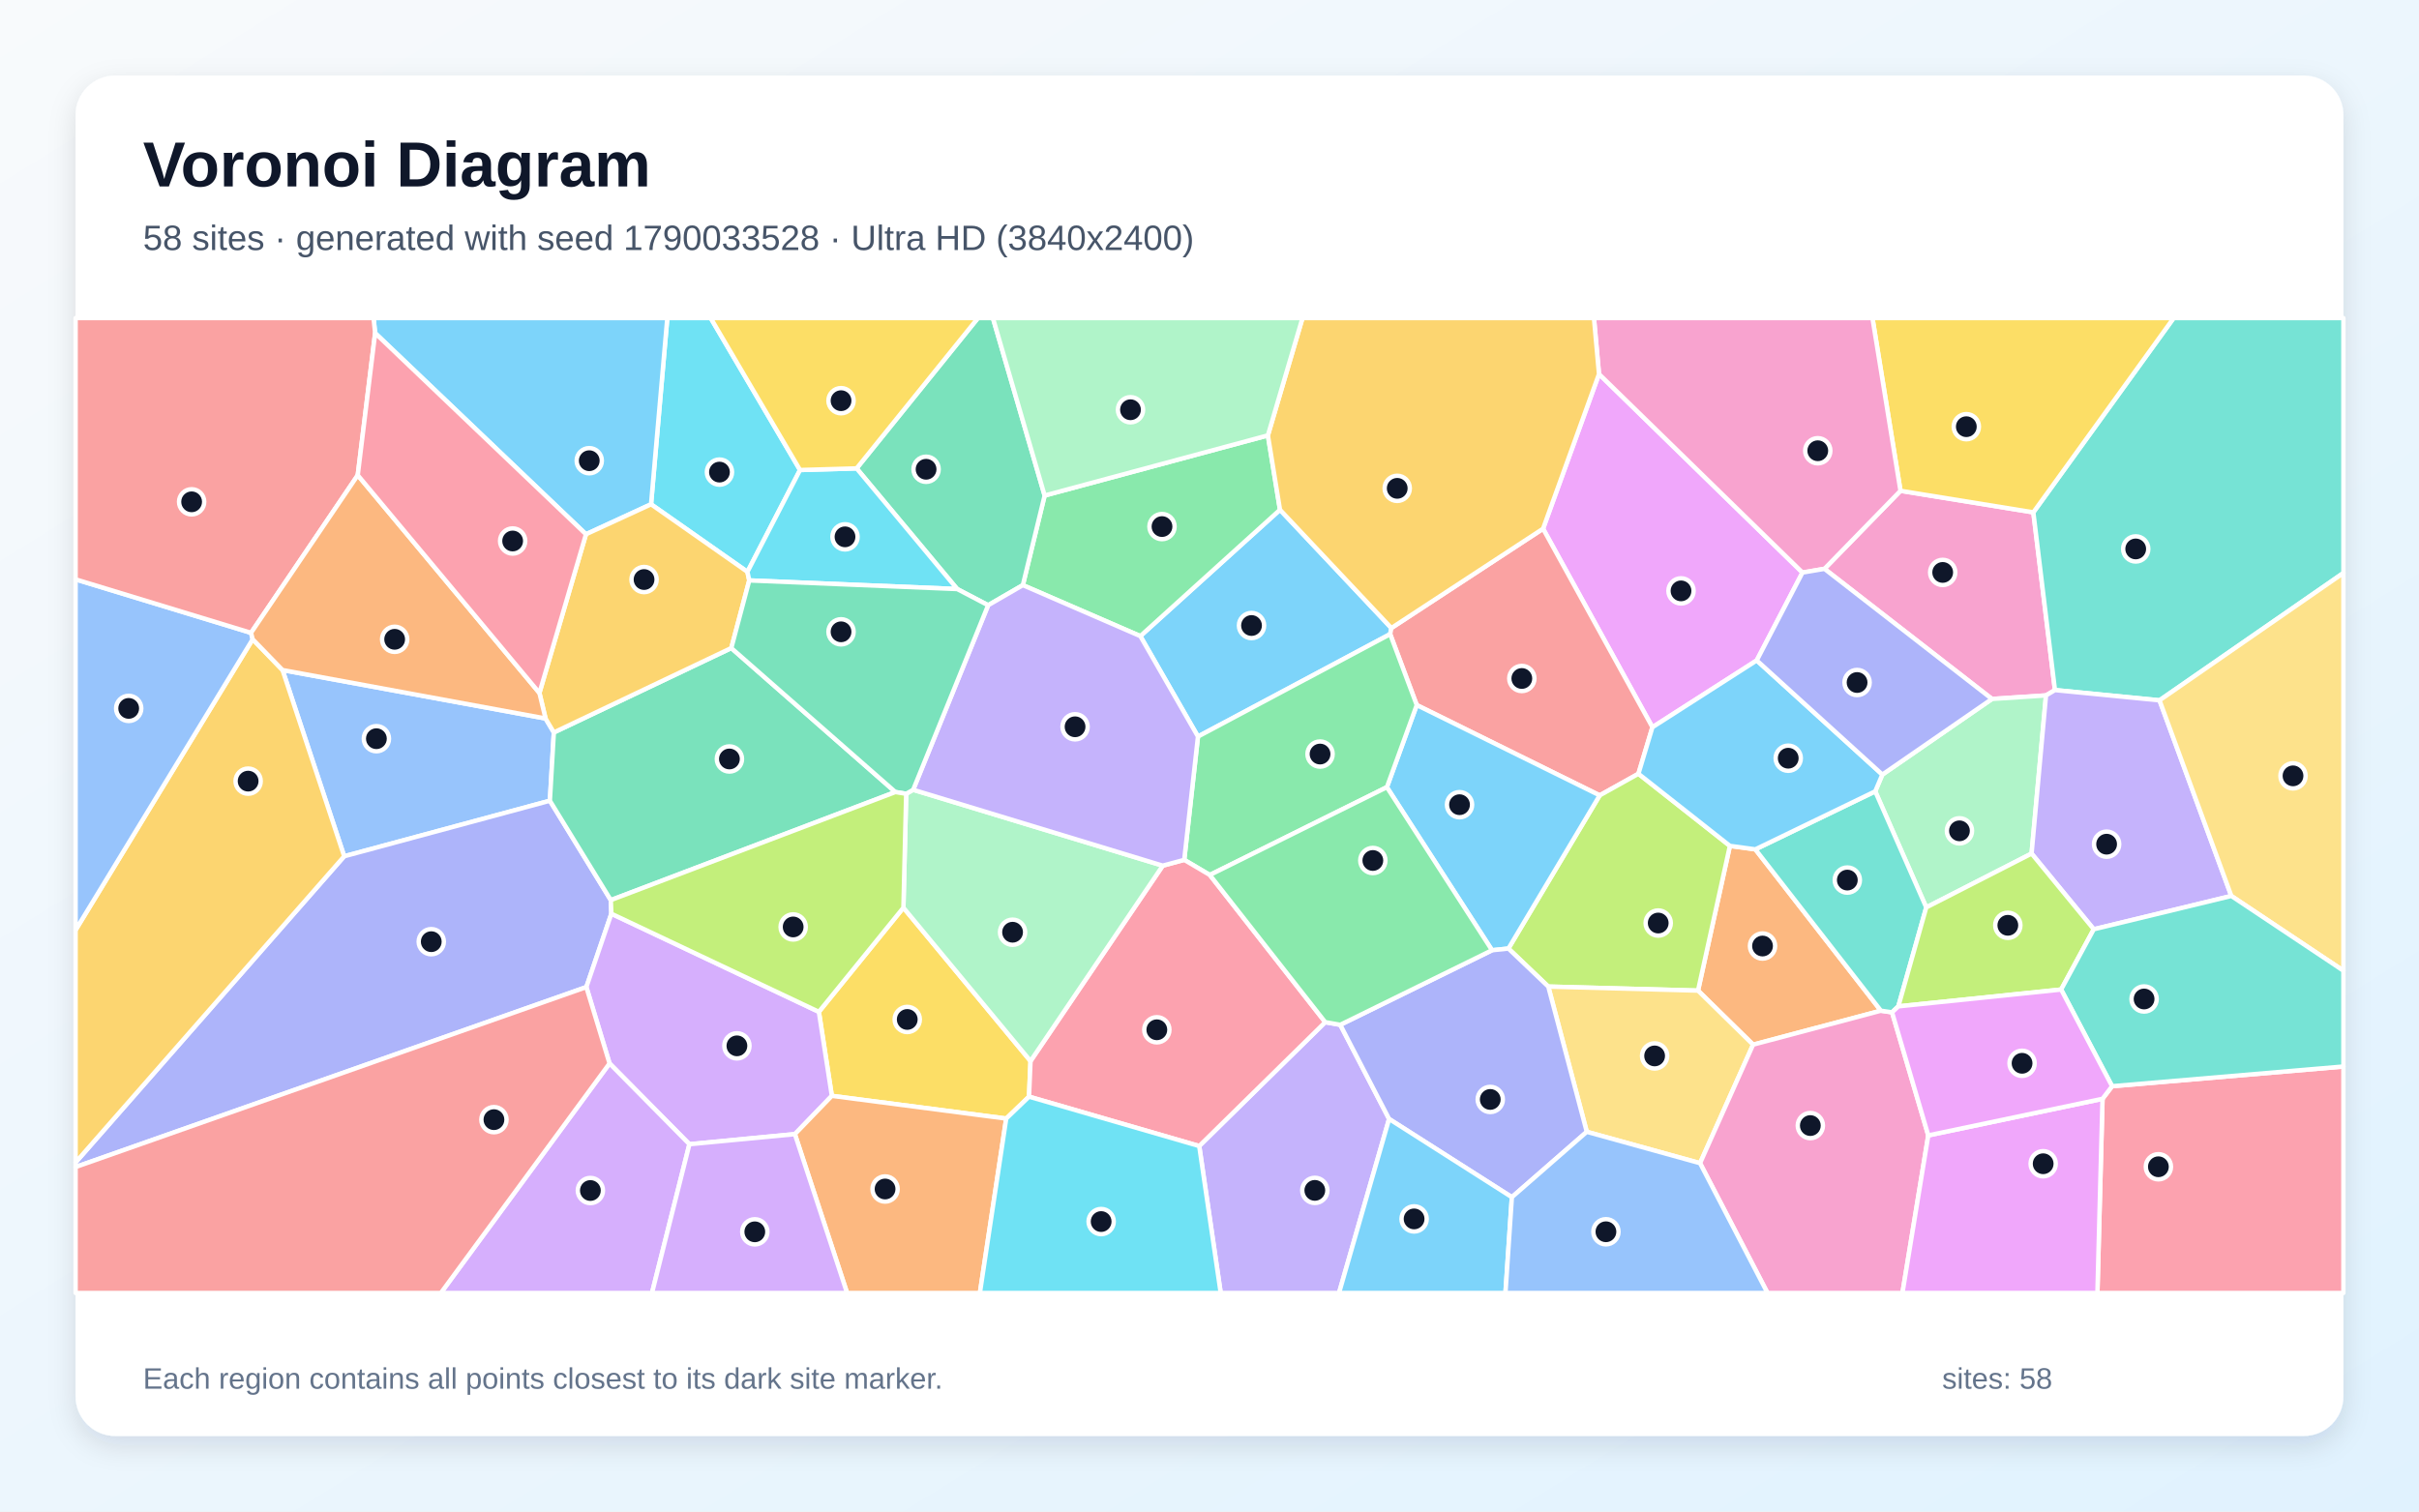
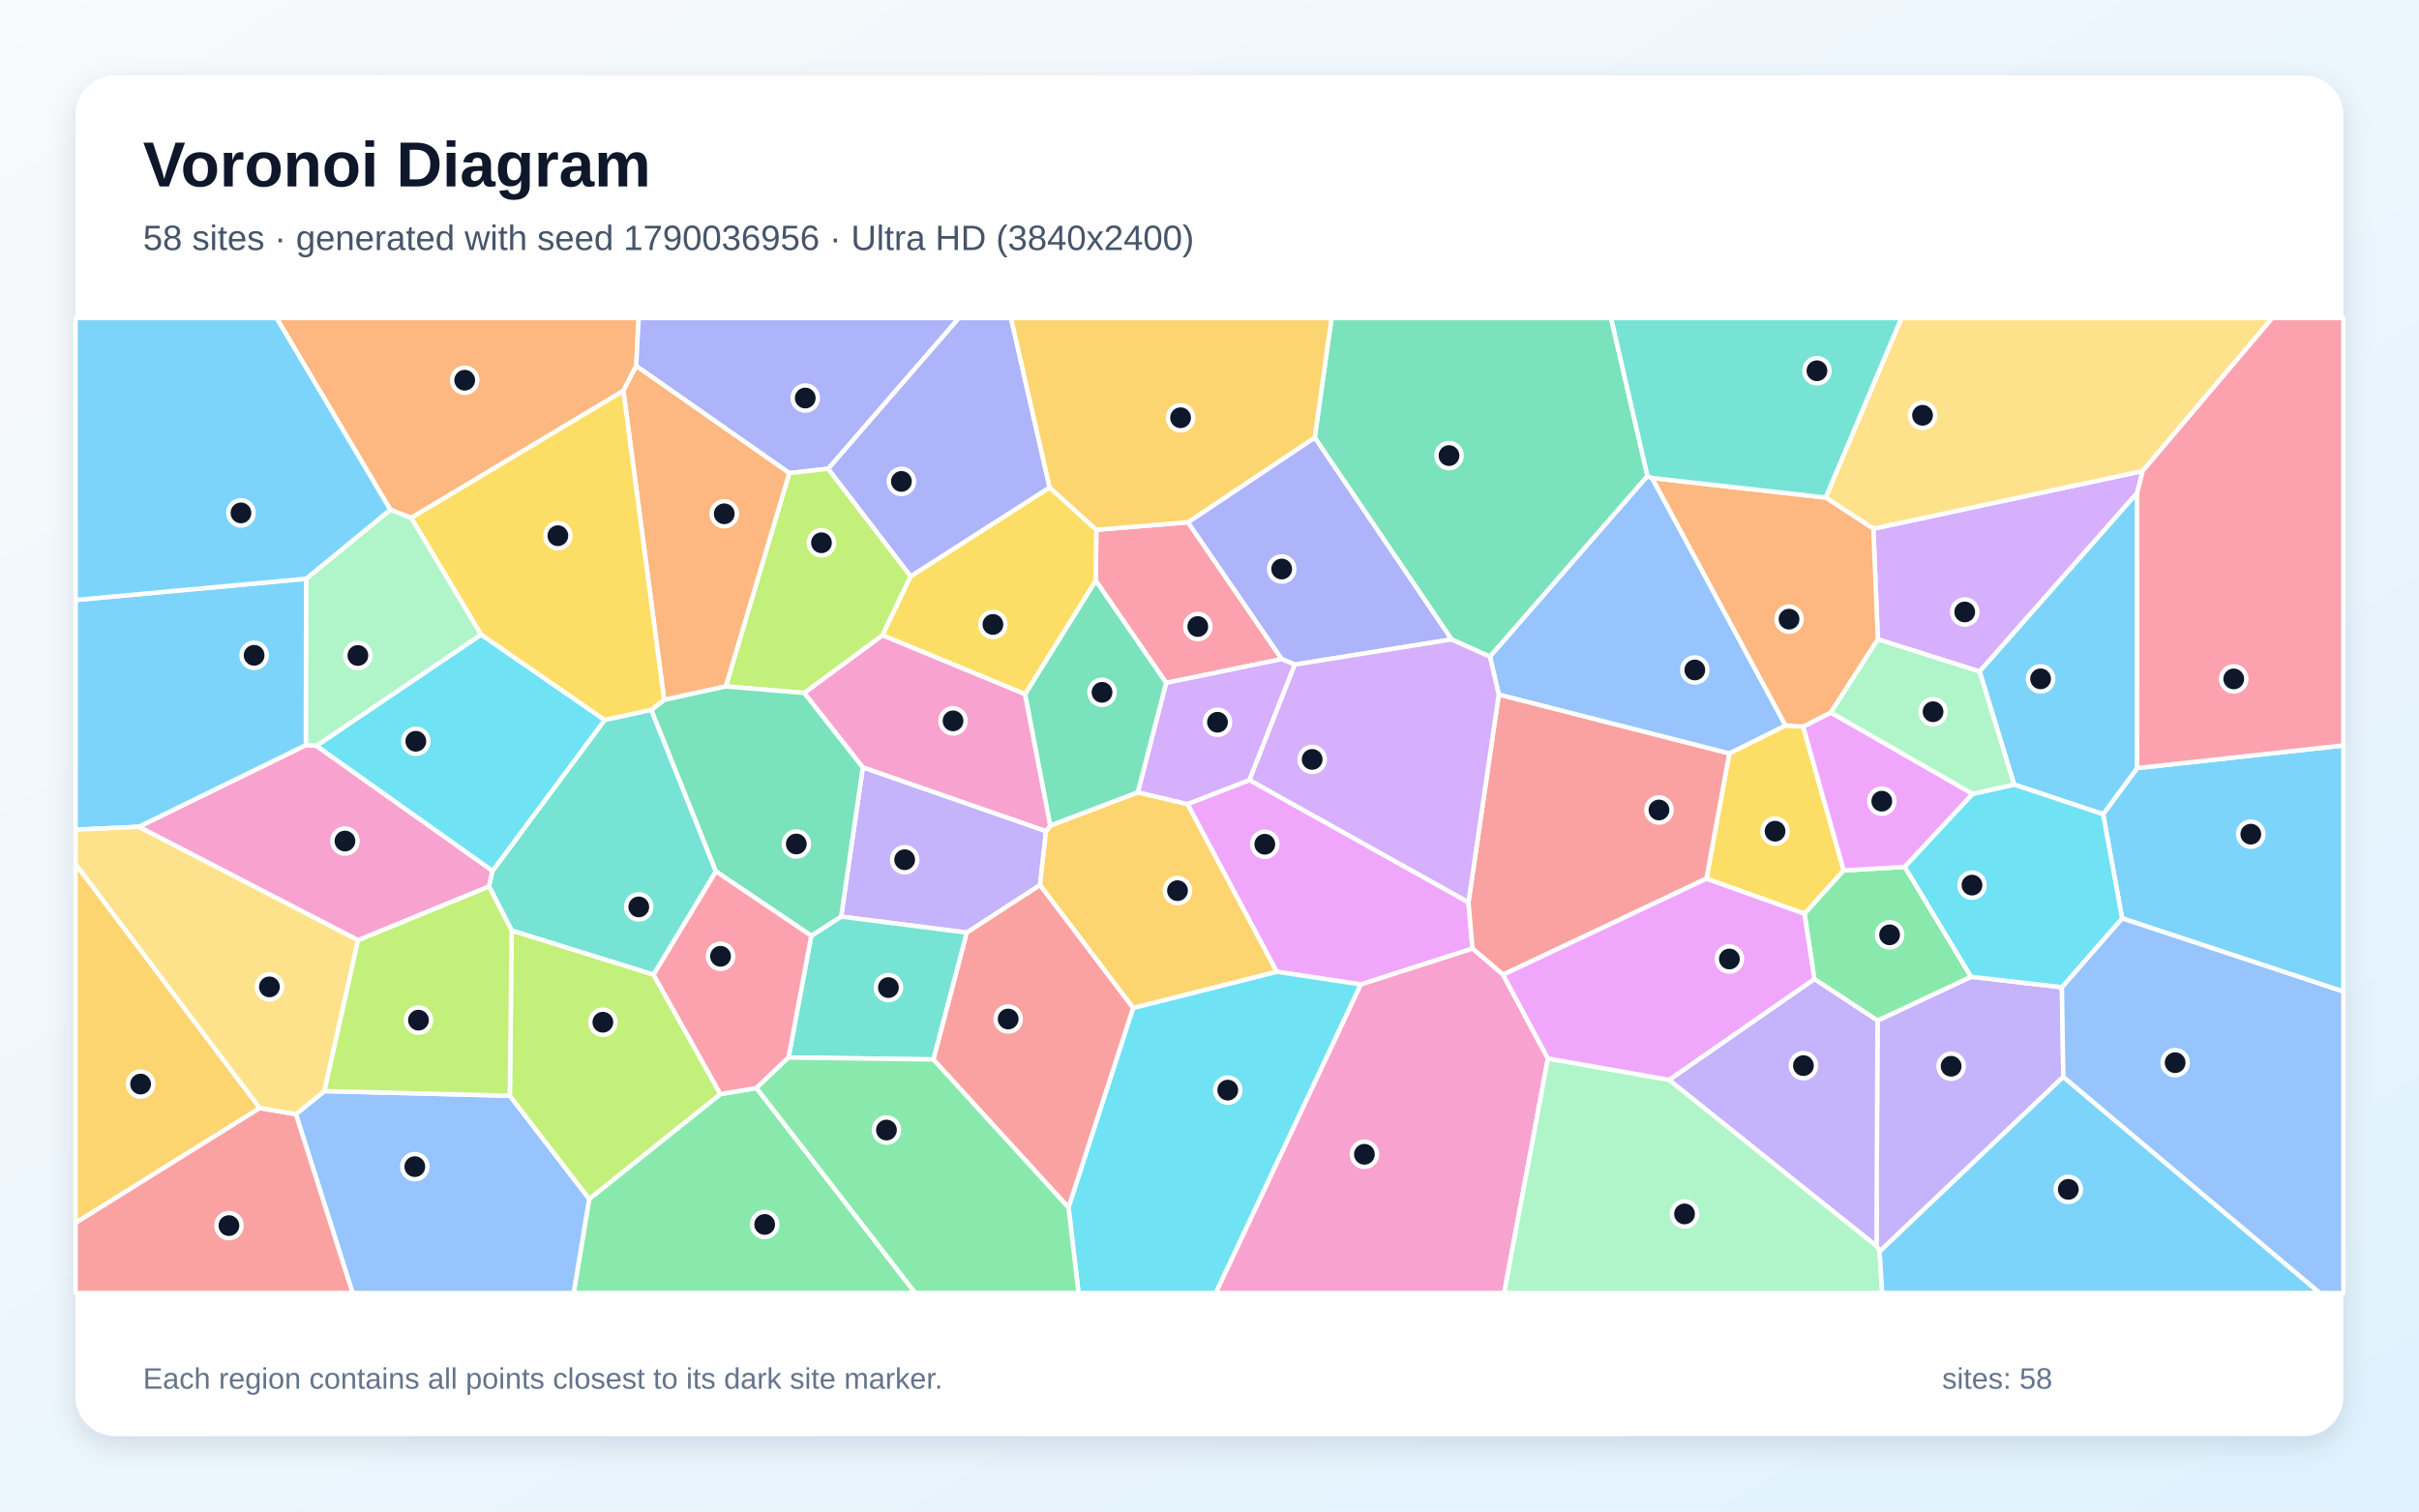
<svg xmlns="http://www.w3.org/2000/svg" width="3840" height="2400" viewBox="0 0 3840 2400" role="img" aria-labelledby="title description">
  <defs>
    <linearGradient id="background" x1="0" y1="0" x2="1" y2="1">
      <stop stop-color="#F8FAFC" />
      <stop offset="1" stop-color="#E0F2FE" />
    </linearGradient>
    <filter id="shadow" x="-5%" y="-5%" width="110%" height="110%">
      <feDropShadow dx="0" dy="15" stdDeviation="22" flood-color="#0F172A" flood-opacity=".12" />
    </filter>
  </defs>
  <rect width="3840" height="2400" fill="url(#background)" />
  <rect x="120" y="120" width="3600" height="2160" rx="63" fill="#FFFFFF" filter="url(#shadow)" />
  <g font-family="Arial, sans-serif">
    <text x="227" y="296" font-size="101" font-weight="700" fill="#0F172A">Voronoi Diagram</text>
-     <text x="227" y="397" font-size="56" fill="#475569">58 sites · generated with seed 1790033528 · Ultra HD (3840x2400)</text>
+     <text x="227" y="397" font-size="56" fill="#475569">58 sites · generated with seed 1790036956 · Ultra HD (3840x2400)</text>
  </g>
  <g stroke="#FFFFFF" stroke-width="7" stroke-linejoin="round">
-     <polygon points="2208.7,997.2 2206.8,1006.9 1901.7,1169.5 1810.2,1010.0 2031.9,809.4" fill="#38BDF8" fill-opacity="0.65" />
-     <polygon points="1903.7,1819.7 2103.7,1623.0 2127.6,1627.2 2205.1,1776.7 2125.6,2053.0 1937.8,2053.0" fill="#A78BFA" fill-opacity="0.65" />
-     <polygon points="2896.2,903.2 3016.9,779.3 3227.8,813.5 3262.1,1095.7 3247.9,1104.2 3162.1,1109.8" fill="#F472B6" fill-opacity="0.65" />
-     <polygon points="2786.5,1348.6 2985.8,1604.8 2782.9,1658.7 2695.5,1572.9 2746.1,1343.1" fill="#FB923C" fill-opacity="0.65" />
-     <polygon points="1434.1,1441.2 1635.9,1684.8 1633.5,1741.3 1597.3,1776.1 1320.5,1740.0 1299.9,1606.6" fill="#FACC15" fill-opacity="0.65" />
-     <polygon points="1623.7,929.1 1658.3,786.8 2012.7,691.3 2031.9,809.4 1810.2,1010.0" fill="#4ADE80" fill-opacity="0.65" />
-     <polygon points="3428.1,1112.0 3262.1,1095.7 3227.8,813.5 3450.5,505.0 3720.0,505.0 3720.0,909.8" fill="#2DD4BF" fill-opacity="0.65" />
-     <polygon points="866.0,1140.8 879.2,1163.0 872.9,1271.4 546.4,1359.6 448.5,1063.9" fill="#60A5FA" fill-opacity="0.65" />
-     <polygon points="2538.3,593.9 2861.3,909.1 2788.7,1048.6 2623.1,1154.7 2449.5,839.5" fill="#E879F9" fill-opacity="0.65" />
-     <polygon points="1658.3,786.8 1623.7,929.1 1568.6,961.0 1519.5,935.3 1359.8,743.7 1552.4,505.0 1576.2,505.0" fill="#34D399" fill-opacity="0.65" />
-     <polygon points="2449.5,839.5 2623.1,1154.7 2600.9,1228.6 2539.4,1262.9 2249.0,1119.5 2206.8,1006.9 2208.7,997.2" fill="#F87171" fill-opacity="0.65" />
-     <polygon points="120.0,1853.0 120.0,1845.7 546.4,1359.6 872.9,1271.4 969.6,1429.2 970.5,1450.8 930.8,1567.3" fill="#818CF8" fill-opacity="0.65" />
-     <polygon points="120.0,1845.7 120.0,1476.7 401.1,1015.0 448.5,1063.9 546.4,1359.6" fill="#FBBF24" fill-opacity="0.65" />
-     <polygon points="2394.5,1506.1 2539.4,1262.9 2600.9,1228.6 2746.1,1343.1 2695.5,1572.9 2457.8,1566.5" fill="#A3E635" fill-opacity="0.65" />
-     <polygon points="1094.4,1816.8 967.6,1688.5 930.8,1567.3 970.5,1450.8 1299.9,1606.6 1320.5,1740.0 1261.8,1800.8" fill="#C084FC" fill-opacity="0.65" />
-     <polygon points="3337.6,1744.7 3352.8,1724.7 3720.0,1693.4 3720.0,2053.0 3329.5,2053.0" fill="#FB7185" fill-opacity="0.65" />
-     <polygon points="1270.0,746.3 1186.5,908.0 1033.5,800.7 1059.3,505.0 1128.2,505.0" fill="#22D3EE" fill-opacity="0.65" />
-     <polygon points="3225.0,1355.3 3057.8,1440.8 2976.8,1256.5 2988.1,1229.9 3162.1,1109.8 3247.9,1104.2" fill="#86EFAC" fill-opacity="0.65" />
-     <polygon points="2518.9,1797.1 2457.8,1566.5 2695.5,1572.9 2782.9,1658.7 2698.7,1846.9" fill="#FCD34D" fill-opacity="0.65" />
-     <polygon points="1033.5,800.7 930.2,848.3 595.5,528.9 593.0,505.0 1059.3,505.0" fill="#38BDF8" fill-opacity="0.65" />
-     <polygon points="2368.5,1508.8 2201.6,1249.9 2249.0,1119.5 2539.4,1262.9 2394.5,1506.1" fill="#38BDF8" fill-opacity="0.65" />
-     <polygon points="3542.1,1422.6 3323.7,1475.5 3225.0,1355.3 3247.9,1104.2 3262.1,1095.7 3428.1,1112.0" fill="#A78BFA" fill-opacity="0.65" />
-     <polygon points="2698.7,1846.9 2782.9,1658.7 2985.8,1604.8 3003.5,1607.4 3061.0,1802.8 3020.0,2053.0 2805.8,2053.0" fill="#F472B6" fill-opacity="0.65" />
-     <polygon points="1261.8,1800.8 1320.5,1740.0 1597.3,1776.1 1555.5,2053.0 1344.7,2053.0" fill="#FB923C" fill-opacity="0.65" />
-     <polygon points="3227.8,813.5 3016.9,779.3 2972.4,505.0 3450.5,505.0" fill="#FACC15" fill-opacity="0.65" />
-     <polygon points="2249.0,1119.5 2201.6,1249.9 1920.5,1389.3 1879.9,1365.3 1901.7,1169.5 2206.8,1006.9" fill="#4ADE80" fill-opacity="0.65" />
-     <polygon points="2976.8,1256.5 3057.8,1440.8 3013.5,1597.9 3003.5,1607.4 2985.8,1604.8 2786.5,1348.6" fill="#2DD4BF" fill-opacity="0.65" />
-     <polygon points="398.5,1004.8 401.1,1015.0 120.0,1476.7 120.0,919.9" fill="#60A5FA" fill-opacity="0.65" />
-     <polygon points="3061.0,1802.8 3337.6,1744.7 3329.5,2053.0 3020.0,2053.0" fill="#E879F9" fill-opacity="0.65" />
-     <polygon points="969.6,1429.2 872.9,1271.4 879.2,1163.0 1160.9,1029.0 1421.4,1257.6" fill="#34D399" fill-opacity="0.65" />
-     <polygon points="595.5,528.9 567.9,754.5 398.5,1004.8 120.0,919.9 120.0,505.0 593.0,505.0" fill="#F87171" fill-opacity="0.65" />
-     <polygon points="2400.0,1900.9 2205.1,1776.7 2127.6,1627.2 2368.5,1508.8 2394.5,1506.1 2457.8,1566.5 2518.9,1797.1" fill="#818CF8" fill-opacity="0.65" />
-     <polygon points="856.3,1100.3 930.2,848.3 1033.5,800.7 1186.5,908.0 1189.4,921.6 1160.9,1029.0 879.2,1163.0 866.0,1140.8" fill="#FBBF24" fill-opacity="0.65" />
-     <polygon points="3323.7,1475.5 3271.9,1571.2 3013.5,1597.9 3057.8,1440.8 3225.0,1355.3" fill="#A3E635" fill-opacity="0.65" />
-     <polygon points="967.6,1688.5 1094.4,1816.8 1035.0,2053.0 699.8,2053.0" fill="#C084FC" fill-opacity="0.65" />
-     <polygon points="1633.5,1741.3 1635.9,1684.8 1845.8,1374.5 1879.9,1365.3 1920.5,1389.3 2103.7,1623.0 1903.7,1819.7" fill="#FB7185" fill-opacity="0.65" />
-     <polygon points="1189.4,921.6 1186.5,908.0 1270.0,746.3 1359.8,743.7 1519.5,935.3" fill="#22D3EE" fill-opacity="0.65" />
-     <polygon points="1438.5,1260.4 1449.6,1254.0 1845.8,1374.5 1635.9,1684.8 1434.1,1441.2" fill="#86EFAC" fill-opacity="0.65" />
-     <polygon points="3542.1,1422.6 3428.1,1112.0 3720.0,909.8 3720.0,1541.3" fill="#FCD34D" fill-opacity="0.65" />
-     <polygon points="2205.1,1776.7 2400.0,1900.9 2389.8,2053.0 2125.6,2053.0" fill="#38BDF8" fill-opacity="0.65" />
-     <polygon points="2988.1,1229.9 2976.8,1256.5 2786.5,1348.6 2746.1,1343.1 2600.9,1228.6 2623.1,1154.7 2788.7,1048.6" fill="#38BDF8" fill-opacity="0.65" />
-     <polygon points="1845.8,1374.5 1449.6,1254.0 1568.6,961.0 1623.7,929.1 1810.2,1010.0 1901.7,1169.5 1879.9,1365.3" fill="#A78BFA" fill-opacity="0.65" />
-     <polygon points="3016.9,779.3 2896.2,903.2 2861.3,909.1 2538.3,593.9 2530.3,505.0 2972.4,505.0" fill="#F472B6" fill-opacity="0.65" />
-     <polygon points="567.9,754.5 856.3,1100.3 866.0,1140.8 448.5,1063.9 401.1,1015.0 398.5,1004.8" fill="#FB923C" fill-opacity="0.65" />
-     <polygon points="1359.8,743.7 1270.0,746.3 1128.2,505.0 1552.4,505.0" fill="#FACC15" fill-opacity="0.65" />
-     <polygon points="1920.5,1389.3 2201.6,1249.9 2368.5,1508.8 2127.6,1627.2 2103.7,1623.0" fill="#4ADE80" fill-opacity="0.65" />
-     <polygon points="3352.8,1724.7 3271.9,1571.2 3323.7,1475.5 3542.1,1422.6 3720.0,1541.3 3720.0,1693.4" fill="#2DD4BF" fill-opacity="0.65" />
-     <polygon points="2400.0,1900.9 2518.9,1797.1 2698.7,1846.9 2805.8,2053.0 2389.8,2053.0" fill="#60A5FA" fill-opacity="0.65" />
-     <polygon points="3061.0,1802.8 3003.5,1607.4 3013.5,1597.9 3271.9,1571.2 3352.8,1724.7 3337.6,1744.7" fill="#E879F9" fill-opacity="0.65" />
-     <polygon points="1449.6,1254.0 1438.5,1260.4 1421.4,1257.6 1160.9,1029.0 1189.4,921.6 1519.5,935.3 1568.6,961.0" fill="#34D399" fill-opacity="0.65" />
-     <polygon points="120.0,1853.0 930.8,1567.3 967.6,1688.5 699.8,2053.0 120.0,2053.0" fill="#F87171" fill-opacity="0.65" />
-     <polygon points="2988.1,1229.9 2788.7,1048.6 2861.3,909.1 2896.2,903.2 3162.1,1109.8" fill="#818CF8" fill-opacity="0.65" />
-     <polygon points="2538.3,593.9 2449.5,839.5 2208.7,997.2 2031.9,809.4 2012.7,691.3 2067.6,505.0 2530.3,505.0" fill="#FBBF24" fill-opacity="0.65" />
-     <polygon points="970.5,1450.8 969.6,1429.2 1421.4,1257.6 1438.5,1260.4 1434.1,1441.2 1299.9,1606.6" fill="#A3E635" fill-opacity="0.65" />
-     <polygon points="1094.4,1816.8 1261.8,1800.8 1344.7,2053.0 1035.0,2053.0" fill="#C084FC" fill-opacity="0.65" />
-     <polygon points="567.9,754.5 595.5,528.9 930.2,848.3 856.3,1100.3" fill="#FB7185" fill-opacity="0.65" />
-     <polygon points="1597.3,1776.1 1633.5,1741.3 1903.7,1819.7 1937.8,2053.0 1555.5,2053.0" fill="#22D3EE" fill-opacity="0.65" />
-     <polygon points="2012.7,691.3 1658.3,786.8 1576.2,505.0 2067.6,505.0" fill="#86EFAC" fill-opacity="0.65" />
+     <polygon points="3368.7,1458.1 3338.5,1292.8 3392.6,1219.6 3720.0,1183.6 3720.0,1574.5" fill="#38BDF8" fill-opacity="0.65" />
+     <polygon points="1369.7,1218.3 1660.6,1319.7 1650.9,1405.4 1534.8,1480.8 1335.2,1455.4" fill="#A78BFA" fill-opacity="0.65" />
+     <polygon points="781.9,1382.7 776.3,1407.6 568.4,1493.0 220.2,1312.8 485.5,1183.1 502.5,1184.3" fill="#F472B6" fill-opacity="0.65" />
+     <polygon points="1009.9,581.1 989.6,620.6 652.9,822.3 619.6,809.3 439.0,505.0 1013.9,505.0" fill="#FB923C" fill-opacity="0.65" />
+     <polygon points="2862.4,1153.7 2926.8,1382.1 2864.5,1450.9 2708.8,1395.2 2745.2,1196.2 2834.4,1151.9" fill="#FACC15" fill-opacity="0.65" />
+     <polygon points="935.3,1903.7 1143.6,1737.1 1200.8,1727.6 1453.0,2053.0 910.6,2053.0" fill="#4ADE80" fill-opacity="0.65" />
+     <polygon points="1481.9,1682.2 1251.7,1679.1 1287.8,1485.8 1335.2,1455.4 1534.8,1480.8" fill="#2DD4BF" fill-opacity="0.65" />
+     <polygon points="469.7,1769.1 515.0,1732.4 809.3,1739.8 935.3,1903.7 910.6,2053.0 559.7,2053.0" fill="#60A5FA" fill-opacity="0.65" />
+     <polygon points="2160.3,1563.1 2026.6,1542.9 1885.0,1276.7 1983.5,1238.5 2331.1,1432.6 2337.5,1506.2" fill="#E879F9" fill-opacity="0.65" />
+     <polygon points="2615.3,756.0 2365.2,1042.7 2304.2,1015.3 2087.0,694.8 2113.7,505.0 2557.5,505.0" fill="#34D399" fill-opacity="0.65" />
+     <polygon points="2386.0,1547.7 2337.5,1506.2 2331.1,1432.6 2379.2,1102.7 2745.2,1196.2 2708.8,1395.2" fill="#F87171" fill-opacity="0.65" />
+     <polygon points="1314.7,744.3 1252.9,751.2 1009.9,581.1 1013.9,505.0 1522.2,505.0" fill="#818CF8" fill-opacity="0.65" />
+     <polygon points="412.4,1759.4 120.0,1941.8 120.0,1371.9" fill="#FBBF24" fill-opacity="0.65" />
+     <polygon points="1276.9,1100.3 1152.1,1089.9 1252.9,751.2 1314.7,744.3 1445.7,915.0 1400.9,1008.8" fill="#A3E635" fill-opacity="0.65" />
+     <polygon points="3392.7,782.6 3142.5,1066.3 2981.0,1015.1 2973.8,839.5 3401.4,747.8" fill="#C084FC" fill-opacity="0.65" />
+     <polygon points="1885.8,829.2 2034.8,1046.5 1851.1,1084.3 1739.5,922.1 1740.3,841.2" fill="#FB7185" fill-opacity="0.65" />
+     <polygon points="1696.2,1917.0 1798.7,1600.4 2026.6,1542.9 2160.3,1563.1 1930.0,2053.0 1712.1,2053.0" fill="#22D3EE" fill-opacity="0.65" />
+     <polygon points="763.9,1007.7 502.5,1184.3 485.5,1183.1 485.9,918.9 619.6,809.3 652.9,822.3" fill="#86EFAC" fill-opacity="0.65" />
+     <polygon points="3401.4,747.8 2973.8,839.5 2898.1,790.0 3018.4,505.0 3607.1,505.0" fill="#FCD34D" fill-opacity="0.65" />
+     <polygon points="485.9,918.9 485.5,1183.1 220.2,1312.8 120.0,1317.4 120.0,952.7" fill="#38BDF8" fill-opacity="0.65" />
+     <polygon points="3197.3,1245.8 3142.5,1066.3 3392.7,782.6 3392.6,1219.6 3338.5,1292.8" fill="#38BDF8" fill-opacity="0.65" />
+     <polygon points="3273.1,1567.5 3275.4,1709.8 2983.7,1987.2 2978.8,1978.3 2980.4,1620.5 3129.0,1550.9" fill="#A78BFA" fill-opacity="0.65" />
+     <polygon points="2160.3,1563.1 2337.5,1506.2 2386.0,1547.7 2457.2,1680.7 2387.8,2053.0 1930.0,2053.0" fill="#F472B6" fill-opacity="0.65" />
+     <polygon points="1252.9,751.2 1152.1,1089.9 1054.3,1111.3 989.6,620.6 1009.9,581.1" fill="#FB923C" fill-opacity="0.65" />
+     <polygon points="1666.2,773.9 1740.3,841.2 1739.5,922.1 1627.4,1102.3 1400.9,1008.8 1445.7,915.0" fill="#FACC15" fill-opacity="0.65" />
+     <polygon points="3129.0,1550.9 2980.4,1620.5 2880.1,1554.5 2864.5,1450.9 2926.8,1382.1 3023.7,1376.4" fill="#4ADE80" fill-opacity="0.65" />
+     <polygon points="1033.9,1127.0 1136.5,1383.7 1037.5,1547.7 812.3,1477.6 776.3,1407.6 781.9,1382.7 959.9,1143.1" fill="#2DD4BF" fill-opacity="0.65" />
+     <polygon points="2622.6,759.0 2834.4,1151.9 2745.2,1196.2 2379.2,1102.7 2365.2,1042.7 2615.3,756.0" fill="#60A5FA" fill-opacity="0.65" />
+     <polygon points="3131.6,1260.5 3023.7,1376.4 2926.8,1382.1 2862.4,1153.7 2906.3,1131.3" fill="#E879F9" fill-opacity="0.65" />
+     <polygon points="1287.8,1485.8 1136.5,1383.7 1033.9,1127.0 1054.3,1111.3 1152.1,1089.9 1276.9,1100.3 1369.7,1218.3 1335.2,1455.4" fill="#34D399" fill-opacity="0.65" />
+     <polygon points="120.0,1941.8 412.4,1759.4 469.7,1769.1 559.7,2053.0 120.0,2053.0" fill="#F87171" fill-opacity="0.65" />
+     <polygon points="2087.0,694.8 2304.2,1015.3 2055.4,1055.2 2034.8,1046.5 1885.8,829.2" fill="#818CF8" fill-opacity="0.65" />
+     <polygon points="1798.7,1600.4 1650.9,1405.4 1660.6,1319.7 1667.3,1310.8 1806.2,1258.0 1885.0,1276.7 2026.6,1542.9" fill="#FBBF24" fill-opacity="0.65" />
+     <polygon points="809.3,1739.8 812.3,1477.6 1037.5,1547.7 1143.6,1737.1 935.3,1903.7" fill="#A3E635" fill-opacity="0.65" />
+     <polygon points="1806.2,1258.0 1851.1,1084.3 2034.8,1046.5 2055.4,1055.2 1983.5,1238.5 1885.0,1276.7" fill="#C084FC" fill-opacity="0.65" />
+     <polygon points="1287.8,1485.8 1251.7,1679.1 1200.8,1727.6 1143.6,1737.1 1037.5,1547.7 1136.5,1383.7" fill="#FB7185" fill-opacity="0.65" />
+     <polygon points="959.9,1143.1 781.9,1382.7 502.5,1184.3 763.9,1007.7" fill="#22D3EE" fill-opacity="0.65" />
+     <polygon points="2457.2,1680.7 2649.6,1714.6 2978.8,1978.3 2983.7,1987.2 2987.9,2053.0 2387.8,2053.0" fill="#86EFAC" fill-opacity="0.65" />
+     <polygon points="515.0,1732.4 469.7,1769.1 412.4,1759.4 120.0,1371.9 120.0,1317.4 220.2,1312.8 568.4,1493.0" fill="#FCD34D" fill-opacity="0.65" />
+     <polygon points="619.6,809.3 485.9,918.9 120.0,952.7 120.0,505.0 439.0,505.0" fill="#38BDF8" fill-opacity="0.65" />
+     <polygon points="2983.7,1987.2 3275.4,1709.8 3682.6,2053.0 2987.9,2053.0" fill="#38BDF8" fill-opacity="0.65" />
+     <polygon points="2649.6,1714.6 2880.1,1554.5 2980.4,1620.5 2978.8,1978.3" fill="#A78BFA" fill-opacity="0.65" />
+     <polygon points="1276.9,1100.3 1400.9,1008.8 1627.4,1102.3 1667.3,1310.8 1660.6,1319.7 1369.7,1218.3" fill="#F472B6" fill-opacity="0.65" />
+     <polygon points="2898.1,790.0 2973.8,839.5 2981.0,1015.1 2906.3,1131.3 2862.4,1153.7 2834.4,1151.9 2622.6,759.0" fill="#FB923C" fill-opacity="0.65" />
+     <polygon points="1033.9,1127.0 959.9,1143.1 763.9,1007.7 652.9,822.3 989.6,620.6 1054.3,1111.3" fill="#FACC15" fill-opacity="0.65" />
+     <polygon points="1200.8,1727.6 1251.7,1679.1 1481.9,1682.2 1696.2,1917.0 1712.1,2053.0 1453.0,2053.0" fill="#4ADE80" fill-opacity="0.65" />
+     <polygon points="2898.1,790.0 2622.6,759.0 2615.3,756.0 2557.5,505.0 3018.4,505.0" fill="#2DD4BF" fill-opacity="0.65" />
+     <polygon points="3275.4,1709.8 3273.1,1567.5 3368.7,1458.1 3720.0,1574.5 3720.0,2053.0 3682.6,2053.0" fill="#60A5FA" fill-opacity="0.65" />
+     <polygon points="2649.6,1714.6 2457.2,1680.7 2386.0,1547.7 2708.8,1395.2 2864.5,1450.9 2880.1,1554.5" fill="#E879F9" fill-opacity="0.65" />
+     <polygon points="1627.4,1102.3 1739.5,922.1 1851.1,1084.3 1806.2,1258.0 1667.3,1310.8" fill="#34D399" fill-opacity="0.65" />
+     <polygon points="1481.9,1682.2 1534.8,1480.8 1650.9,1405.4 1798.7,1600.4 1696.2,1917.0" fill="#F87171" fill-opacity="0.65" />
+     <polygon points="1666.2,773.9 1445.7,915.0 1314.7,744.3 1522.2,505.0 1604.9,505.0" fill="#818CF8" fill-opacity="0.65" />
+     <polygon points="2087.0,694.8 1885.8,829.2 1740.3,841.2 1666.2,773.9 1604.9,505.0 2113.7,505.0" fill="#FBBF24" fill-opacity="0.65" />
+     <polygon points="812.3,1477.6 809.3,1739.8 515.0,1732.4 568.4,1493.0 776.3,1407.6" fill="#A3E635" fill-opacity="0.65" />
+     <polygon points="2379.2,1102.7 2331.1,1432.6 1983.5,1238.5 2055.4,1055.2 2304.2,1015.3 2365.2,1042.7" fill="#C084FC" fill-opacity="0.65" />
+     <polygon points="3392.6,1219.6 3392.7,782.6 3401.4,747.8 3607.1,505.0 3720.0,505.0 3720.0,1183.6" fill="#FB7185" fill-opacity="0.65" />
+     <polygon points="3273.1,1567.5 3129.0,1550.9 3023.7,1376.4 3131.6,1260.5 3197.3,1245.8 3338.5,1292.8 3368.7,1458.1" fill="#22D3EE" fill-opacity="0.65" />
+     <polygon points="3131.6,1260.5 2906.3,1131.3 2981.0,1015.1 3142.5,1066.3 3197.3,1245.8" fill="#86EFAC" fill-opacity="0.65" />
  </g>
  <g>
-     <circle cx="1986.7" cy="993.2" r="20" fill="#0F172A" stroke="#FFFFFF" stroke-width="7" />
-     <circle cx="2087.2" cy="1890.1" r="20" fill="#0F172A" stroke="#FFFFFF" stroke-width="7" />
-     <circle cx="3083.9" cy="908.9" r="20" fill="#0F172A" stroke="#FFFFFF" stroke-width="7" />
-     <circle cx="2797.9" cy="1502.1" r="20" fill="#0F172A" stroke="#FFFFFF" stroke-width="7" />
-     <circle cx="1440.2" cy="1618.7" r="20" fill="#0F172A" stroke="#FFFFFF" stroke-width="7" />
-     <circle cx="1844.6" cy="836.1" r="20" fill="#0F172A" stroke="#FFFFFF" stroke-width="7" />
-     <circle cx="3390.3" cy="871.6" r="20" fill="#0F172A" stroke="#FFFFFF" stroke-width="7" />
-     <circle cx="597.5" cy="1172.9" r="20" fill="#0F172A" stroke="#FFFFFF" stroke-width="7" />
-     <circle cx="2668.5" cy="938.2" r="20" fill="#0F172A" stroke="#FFFFFF" stroke-width="7" />
-     <circle cx="1470.1" cy="745.1" r="20" fill="#0F172A" stroke="#FFFFFF" stroke-width="7" />
-     <circle cx="2415.8" cy="1077.3" r="20" fill="#0F172A" stroke="#FFFFFF" stroke-width="7" />
-     <circle cx="684.6" cy="1495.2" r="20" fill="#0F172A" stroke="#FFFFFF" stroke-width="7" />
-     <circle cx="393.9" cy="1240.3" r="20" fill="#0F172A" stroke="#FFFFFF" stroke-width="7" />
-     <circle cx="2632.3" cy="1465.6" r="20" fill="#0F172A" stroke="#FFFFFF" stroke-width="7" />
-     <circle cx="1169.8" cy="1660.6" r="20" fill="#0F172A" stroke="#FFFFFF" stroke-width="7" />
-     <circle cx="3426.3" cy="1852.6" r="20" fill="#0F172A" stroke="#FFFFFF" stroke-width="7" />
-     <circle cx="1142.1" cy="749.6" r="20" fill="#0F172A" stroke="#FFFFFF" stroke-width="7" />
-     <circle cx="3110.5" cy="1319.2" r="20" fill="#0F172A" stroke="#FFFFFF" stroke-width="7" />
-     <circle cx="2626.6" cy="1676.6" r="20" fill="#0F172A" stroke="#FFFFFF" stroke-width="7" />
-     <circle cx="935.4" cy="731.5" r="20" fill="#0F172A" stroke="#FFFFFF" stroke-width="7" />
-     <circle cx="2316.9" cy="1277.7" r="20" fill="#0F172A" stroke="#FFFFFF" stroke-width="7" />
-     <circle cx="3344.1" cy="1340.4" r="20" fill="#0F172A" stroke="#FFFFFF" stroke-width="7" />
-     <circle cx="2873.8" cy="1787.2" r="20" fill="#0F172A" stroke="#FFFFFF" stroke-width="7" />
-     <circle cx="1405.0" cy="1887.9" r="20" fill="#0F172A" stroke="#FFFFFF" stroke-width="7" />
-     <circle cx="3121.4" cy="677.5" r="20" fill="#0F172A" stroke="#FFFFFF" stroke-width="7" />
-     <circle cx="2095.5" cy="1197.3" r="20" fill="#0F172A" stroke="#FFFFFF" stroke-width="7" />
-     <circle cx="2932.5" cy="1397.4" r="20" fill="#0F172A" stroke="#FFFFFF" stroke-width="7" />
-     <circle cx="204.3" cy="1124.8" r="20" fill="#0F172A" stroke="#FFFFFF" stroke-width="7" />
-     <circle cx="3243.4" cy="1847.8" r="20" fill="#0F172A" stroke="#FFFFFF" stroke-width="7" />
-     <circle cx="1157.9" cy="1205.1" r="20" fill="#0F172A" stroke="#FFFFFF" stroke-width="7" />
-     <circle cx="304.2" cy="796.8" r="20" fill="#0F172A" stroke="#FFFFFF" stroke-width="7" />
-     <circle cx="2365.7" cy="1745.7" r="20" fill="#0F172A" stroke="#FFFFFF" stroke-width="7" />
-     <circle cx="1022.4" cy="920.2" r="20" fill="#0F172A" stroke="#FFFFFF" stroke-width="7" />
-     <circle cx="3187.3" cy="1469.2" r="20" fill="#0F172A" stroke="#FFFFFF" stroke-width="7" />
-     <circle cx="937.2" cy="1890.3" r="20" fill="#0F172A" stroke="#FFFFFF" stroke-width="7" />
-     <circle cx="1836.4" cy="1635.1" r="20" fill="#0F172A" stroke="#FFFFFF" stroke-width="7" />
-     <circle cx="1341.4" cy="852.4" r="20" fill="#0F172A" stroke="#FFFFFF" stroke-width="7" />
-     <circle cx="1607.4" cy="1480.2" r="20" fill="#0F172A" stroke="#FFFFFF" stroke-width="7" />
-     <circle cx="3640.0" cy="1231.9" r="20" fill="#0F172A" stroke="#FFFFFF" stroke-width="7" />
-     <circle cx="2244.8" cy="1935.4" r="20" fill="#0F172A" stroke="#FFFFFF" stroke-width="7" />
-     <circle cx="2838.7" cy="1203.9" r="20" fill="#0F172A" stroke="#FFFFFF" stroke-width="7" />
-     <circle cx="1706.6" cy="1154.0" r="20" fill="#0F172A" stroke="#FFFFFF" stroke-width="7" />
-     <circle cx="2885.6" cy="715.7" r="20" fill="#0F172A" stroke="#FFFFFF" stroke-width="7" />
-     <circle cx="626.5" cy="1015.1" r="20" fill="#0F172A" stroke="#FFFFFF" stroke-width="7" />
-     <circle cx="1335.1" cy="636.2" r="20" fill="#0F172A" stroke="#FFFFFF" stroke-width="7" />
-     <circle cx="2179.3" cy="1366.3" r="20" fill="#0F172A" stroke="#FFFFFF" stroke-width="7" />
-     <circle cx="3403.6" cy="1586.2" r="20" fill="#0F172A" stroke="#FFFFFF" stroke-width="7" />
-     <circle cx="2549.3" cy="1955.8" r="20" fill="#0F172A" stroke="#FFFFFF" stroke-width="7" />
-     <circle cx="3209.9" cy="1688.3" r="20" fill="#0F172A" stroke="#FFFFFF" stroke-width="7" />
-     <circle cx="1335.1" cy="1003.2" r="20" fill="#0F172A" stroke="#FFFFFF" stroke-width="7" />
-     <circle cx="784.1" cy="1777.8" r="20" fill="#0F172A" stroke="#FFFFFF" stroke-width="7" />
-     <circle cx="2948.0" cy="1083.7" r="20" fill="#0F172A" stroke="#FFFFFF" stroke-width="7" />
-     <circle cx="2218.0" cy="775.4" r="20" fill="#0F172A" stroke="#FFFFFF" stroke-width="7" />
-     <circle cx="1259.1" cy="1471.8" r="20" fill="#0F172A" stroke="#FFFFFF" stroke-width="7" />
-     <circle cx="1198.2" cy="1955.9" r="20" fill="#0F172A" stroke="#FFFFFF" stroke-width="7" />
-     <circle cx="813.8" cy="859.0" r="20" fill="#0F172A" stroke="#FFFFFF" stroke-width="7" />
-     <circle cx="1748.0" cy="1939.6" r="20" fill="#0F172A" stroke="#FFFFFF" stroke-width="7" />
-     <circle cx="1794.6" cy="650.6" r="20" fill="#0F172A" stroke="#FFFFFF" stroke-width="7" />
+     <circle cx="3573.0" cy="1324.5" r="20" fill="#0F172A" stroke="#FFFFFF" stroke-width="7" />
+     <circle cx="1436.1" cy="1365.1" r="20" fill="#0F172A" stroke="#FFFFFF" stroke-width="7" />
+     <circle cx="547.6" cy="1335.4" r="20" fill="#0F172A" stroke="#FFFFFF" stroke-width="7" />
+     <circle cx="737.7" cy="603.7" r="20" fill="#0F172A" stroke="#FFFFFF" stroke-width="7" />
+     <circle cx="2817.8" cy="1319.8" r="20" fill="#0F172A" stroke="#FFFFFF" stroke-width="7" />
+     <circle cx="1213.9" cy="1944.2" r="20" fill="#0F172A" stroke="#FFFFFF" stroke-width="7" />
+     <circle cx="1410.3" cy="1568.1" r="20" fill="#0F172A" stroke="#FFFFFF" stroke-width="7" />
+     <circle cx="658.5" cy="1852.4" r="20" fill="#0F172A" stroke="#FFFFFF" stroke-width="7" />
+     <circle cx="2007.8" cy="1340.5" r="20" fill="#0F172A" stroke="#FFFFFF" stroke-width="7" />
+     <circle cx="2300.2" cy="723.4" r="20" fill="#0F172A" stroke="#FFFFFF" stroke-width="7" />
+     <circle cx="2633.5" cy="1286.1" r="20" fill="#0F172A" stroke="#FFFFFF" stroke-width="7" />
+     <circle cx="1278.3" cy="632.0" r="20" fill="#0F172A" stroke="#FFFFFF" stroke-width="7" />
+     <circle cx="223.2" cy="1721.3" r="20" fill="#0F172A" stroke="#FFFFFF" stroke-width="7" />
+     <circle cx="1304.0" cy="861.8" r="20" fill="#0F172A" stroke="#FFFFFF" stroke-width="7" />
+     <circle cx="3118.9" cy="971.7" r="20" fill="#0F172A" stroke="#FFFFFF" stroke-width="7" />
+     <circle cx="1901.4" cy="994.8" r="20" fill="#0F172A" stroke="#FFFFFF" stroke-width="7" />
+     <circle cx="1949.0" cy="1730.9" r="20" fill="#0F172A" stroke="#FFFFFF" stroke-width="7" />
+     <circle cx="568.1" cy="1040.8" r="20" fill="#0F172A" stroke="#FFFFFF" stroke-width="7" />
+     <circle cx="3051.9" cy="659.4" r="20" fill="#0F172A" stroke="#FFFFFF" stroke-width="7" />
+     <circle cx="403.4" cy="1040.5" r="20" fill="#0F172A" stroke="#FFFFFF" stroke-width="7" />
+     <circle cx="3239.3" cy="1077.9" r="20" fill="#0F172A" stroke="#FFFFFF" stroke-width="7" />
+     <circle cx="3097.3" cy="1693.0" r="20" fill="#0F172A" stroke="#FFFFFF" stroke-width="7" />
+     <circle cx="2165.9" cy="1832.8" r="20" fill="#0F172A" stroke="#FFFFFF" stroke-width="7" />
+     <circle cx="1149.7" cy="815.8" r="20" fill="#0F172A" stroke="#FFFFFF" stroke-width="7" />
+     <circle cx="1576.2" cy="991.5" r="20" fill="#0F172A" stroke="#FFFFFF" stroke-width="7" />
+     <circle cx="2999.6" cy="1484.3" r="20" fill="#0F172A" stroke="#FFFFFF" stroke-width="7" />
+     <circle cx="1014.0" cy="1440.0" r="20" fill="#0F172A" stroke="#FFFFFF" stroke-width="7" />
+     <circle cx="2690.4" cy="1063.8" r="20" fill="#0F172A" stroke="#FFFFFF" stroke-width="7" />
+     <circle cx="2987.2" cy="1272.1" r="20" fill="#0F172A" stroke="#FFFFFF" stroke-width="7" />
+     <circle cx="1264.1" cy="1340.1" r="20" fill="#0F172A" stroke="#FFFFFF" stroke-width="7" />
+     <circle cx="363.4" cy="1946.0" r="20" fill="#0F172A" stroke="#FFFFFF" stroke-width="7" />
+     <circle cx="2034.6" cy="903.5" r="20" fill="#0F172A" stroke="#FFFFFF" stroke-width="7" />
+     <circle cx="1869.2" cy="1414.2" r="20" fill="#0F172A" stroke="#FFFFFF" stroke-width="7" />
+     <circle cx="957.0" cy="1623.1" r="20" fill="#0F172A" stroke="#FFFFFF" stroke-width="7" />
+     <circle cx="1932.7" cy="1146.8" r="20" fill="#0F172A" stroke="#FFFFFF" stroke-width="7" />
+     <circle cx="1143.8" cy="1518.4" r="20" fill="#0F172A" stroke="#FFFFFF" stroke-width="7" />
+     <circle cx="660.1" cy="1177.0" r="20" fill="#0F172A" stroke="#FFFFFF" stroke-width="7" />
+     <circle cx="2674.1" cy="1927.5" r="20" fill="#0F172A" stroke="#FFFFFF" stroke-width="7" />
+     <circle cx="427.7" cy="1567.0" r="20" fill="#0F172A" stroke="#FFFFFF" stroke-width="7" />
+     <circle cx="382.5" cy="814.4" r="20" fill="#0F172A" stroke="#FFFFFF" stroke-width="7" />
+     <circle cx="3283.3" cy="1888.5" r="20" fill="#0F172A" stroke="#FFFFFF" stroke-width="7" />
+     <circle cx="2862.8" cy="1692.0" r="20" fill="#0F172A" stroke="#FFFFFF" stroke-width="7" />
+     <circle cx="1512.9" cy="1144.6" r="20" fill="#0F172A" stroke="#FFFFFF" stroke-width="7" />
+     <circle cx="2840.0" cy="983.1" r="20" fill="#0F172A" stroke="#FFFFFF" stroke-width="7" />
+     <circle cx="885.6" cy="850.6" r="20" fill="#0F172A" stroke="#FFFFFF" stroke-width="7" />
+     <circle cx="1407.2" cy="1794.3" r="20" fill="#0F172A" stroke="#FFFFFF" stroke-width="7" />
+     <circle cx="2884.3" cy="588.7" r="20" fill="#0F172A" stroke="#FFFFFF" stroke-width="7" />
+     <circle cx="3452.9" cy="1687.3" r="20" fill="#0F172A" stroke="#FFFFFF" stroke-width="7" />
+     <circle cx="2745.3" cy="1522.7" r="20" fill="#0F172A" stroke="#FFFFFF" stroke-width="7" />
+     <circle cx="1749.4" cy="1099.3" r="20" fill="#0F172A" stroke="#FFFFFF" stroke-width="7" />
+     <circle cx="1600.4" cy="1618.0" r="20" fill="#0F172A" stroke="#FFFFFF" stroke-width="7" />
+     <circle cx="1430.9" cy="764.4" r="20" fill="#0F172A" stroke="#FFFFFF" stroke-width="7" />
+     <circle cx="1874.1" cy="663.3" r="20" fill="#0F172A" stroke="#FFFFFF" stroke-width="7" />
+     <circle cx="664.3" cy="1619.8" r="20" fill="#0F172A" stroke="#FFFFFF" stroke-width="7" />
+     <circle cx="2083.0" cy="1205.8" r="20" fill="#0F172A" stroke="#FFFFFF" stroke-width="7" />
+     <circle cx="3545.9" cy="1078.0" r="20" fill="#0F172A" stroke="#FFFFFF" stroke-width="7" />
+     <circle cx="3130.4" cy="1405.4" r="20" fill="#0F172A" stroke="#FFFFFF" stroke-width="7" />
+     <circle cx="3068.6" cy="1130.1" r="20" fill="#0F172A" stroke="#FFFFFF" stroke-width="7" />
  </g>
  <g font-family="Arial, sans-serif" font-size="47" fill="#64748B">
    <text x="227" y="2205">Each region contains all points closest to its dark site marker.</text>
    <text x="3083" y="2205">sites: 58</text>
  </g>
</svg>
